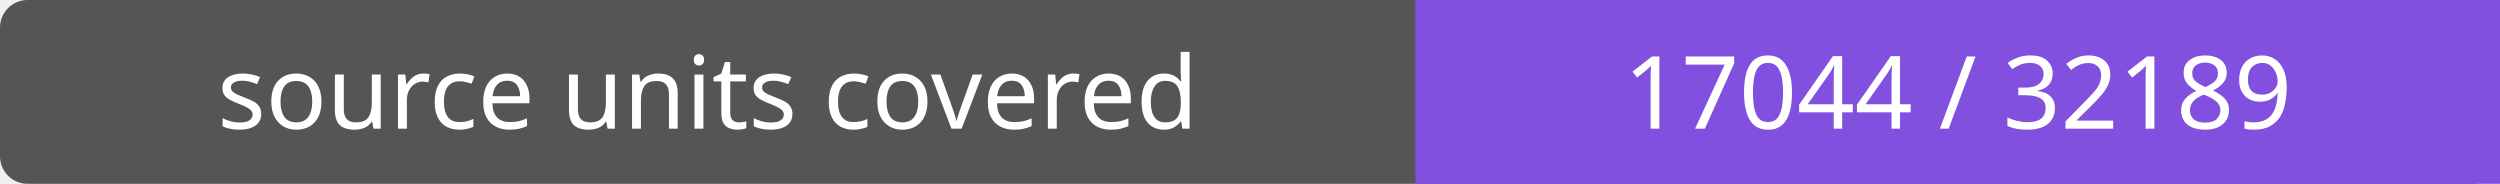
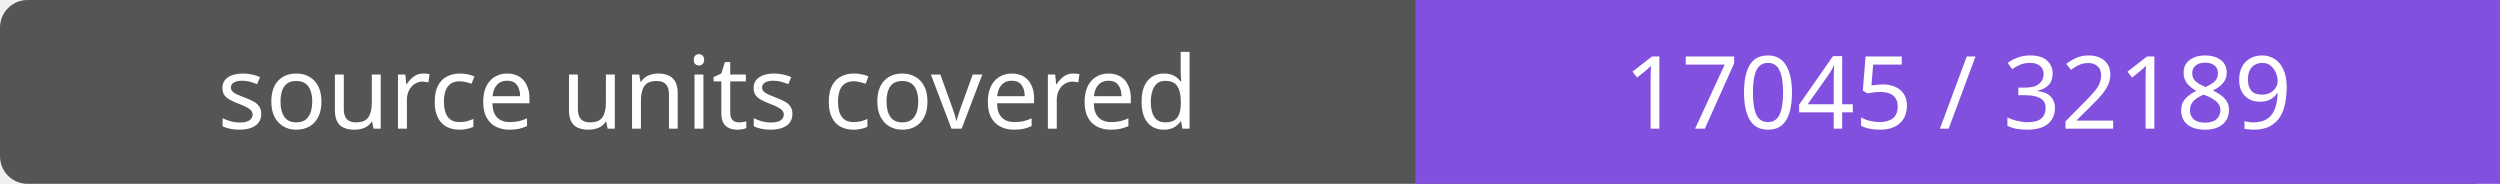
- <svg xmlns="http://www.w3.org/2000/svg" width="272" height="20" role="img" aria-label="source units covered: 17044 / 32189">
+ <svg xmlns="http://www.w3.org/2000/svg" width="272" height="20" role="img" aria-label="source units covered: 17045 / 32189">
  <rect width="272" height="20" rx="3" fill="#555" />
  <path fill="#8250df" d="M154 0h118v20H154z" />
  <g fill="#fff" text-anchor="middle" font-family="Verdana,sans-serif" font-size="11">
    <text x="77.0" y="14">source units covered</text>
-     <text x="213.0" y="14">17044 / 32189</text>
+     <text x="213.0" y="14">17045 / 32189</text>
  </g>
</svg>
